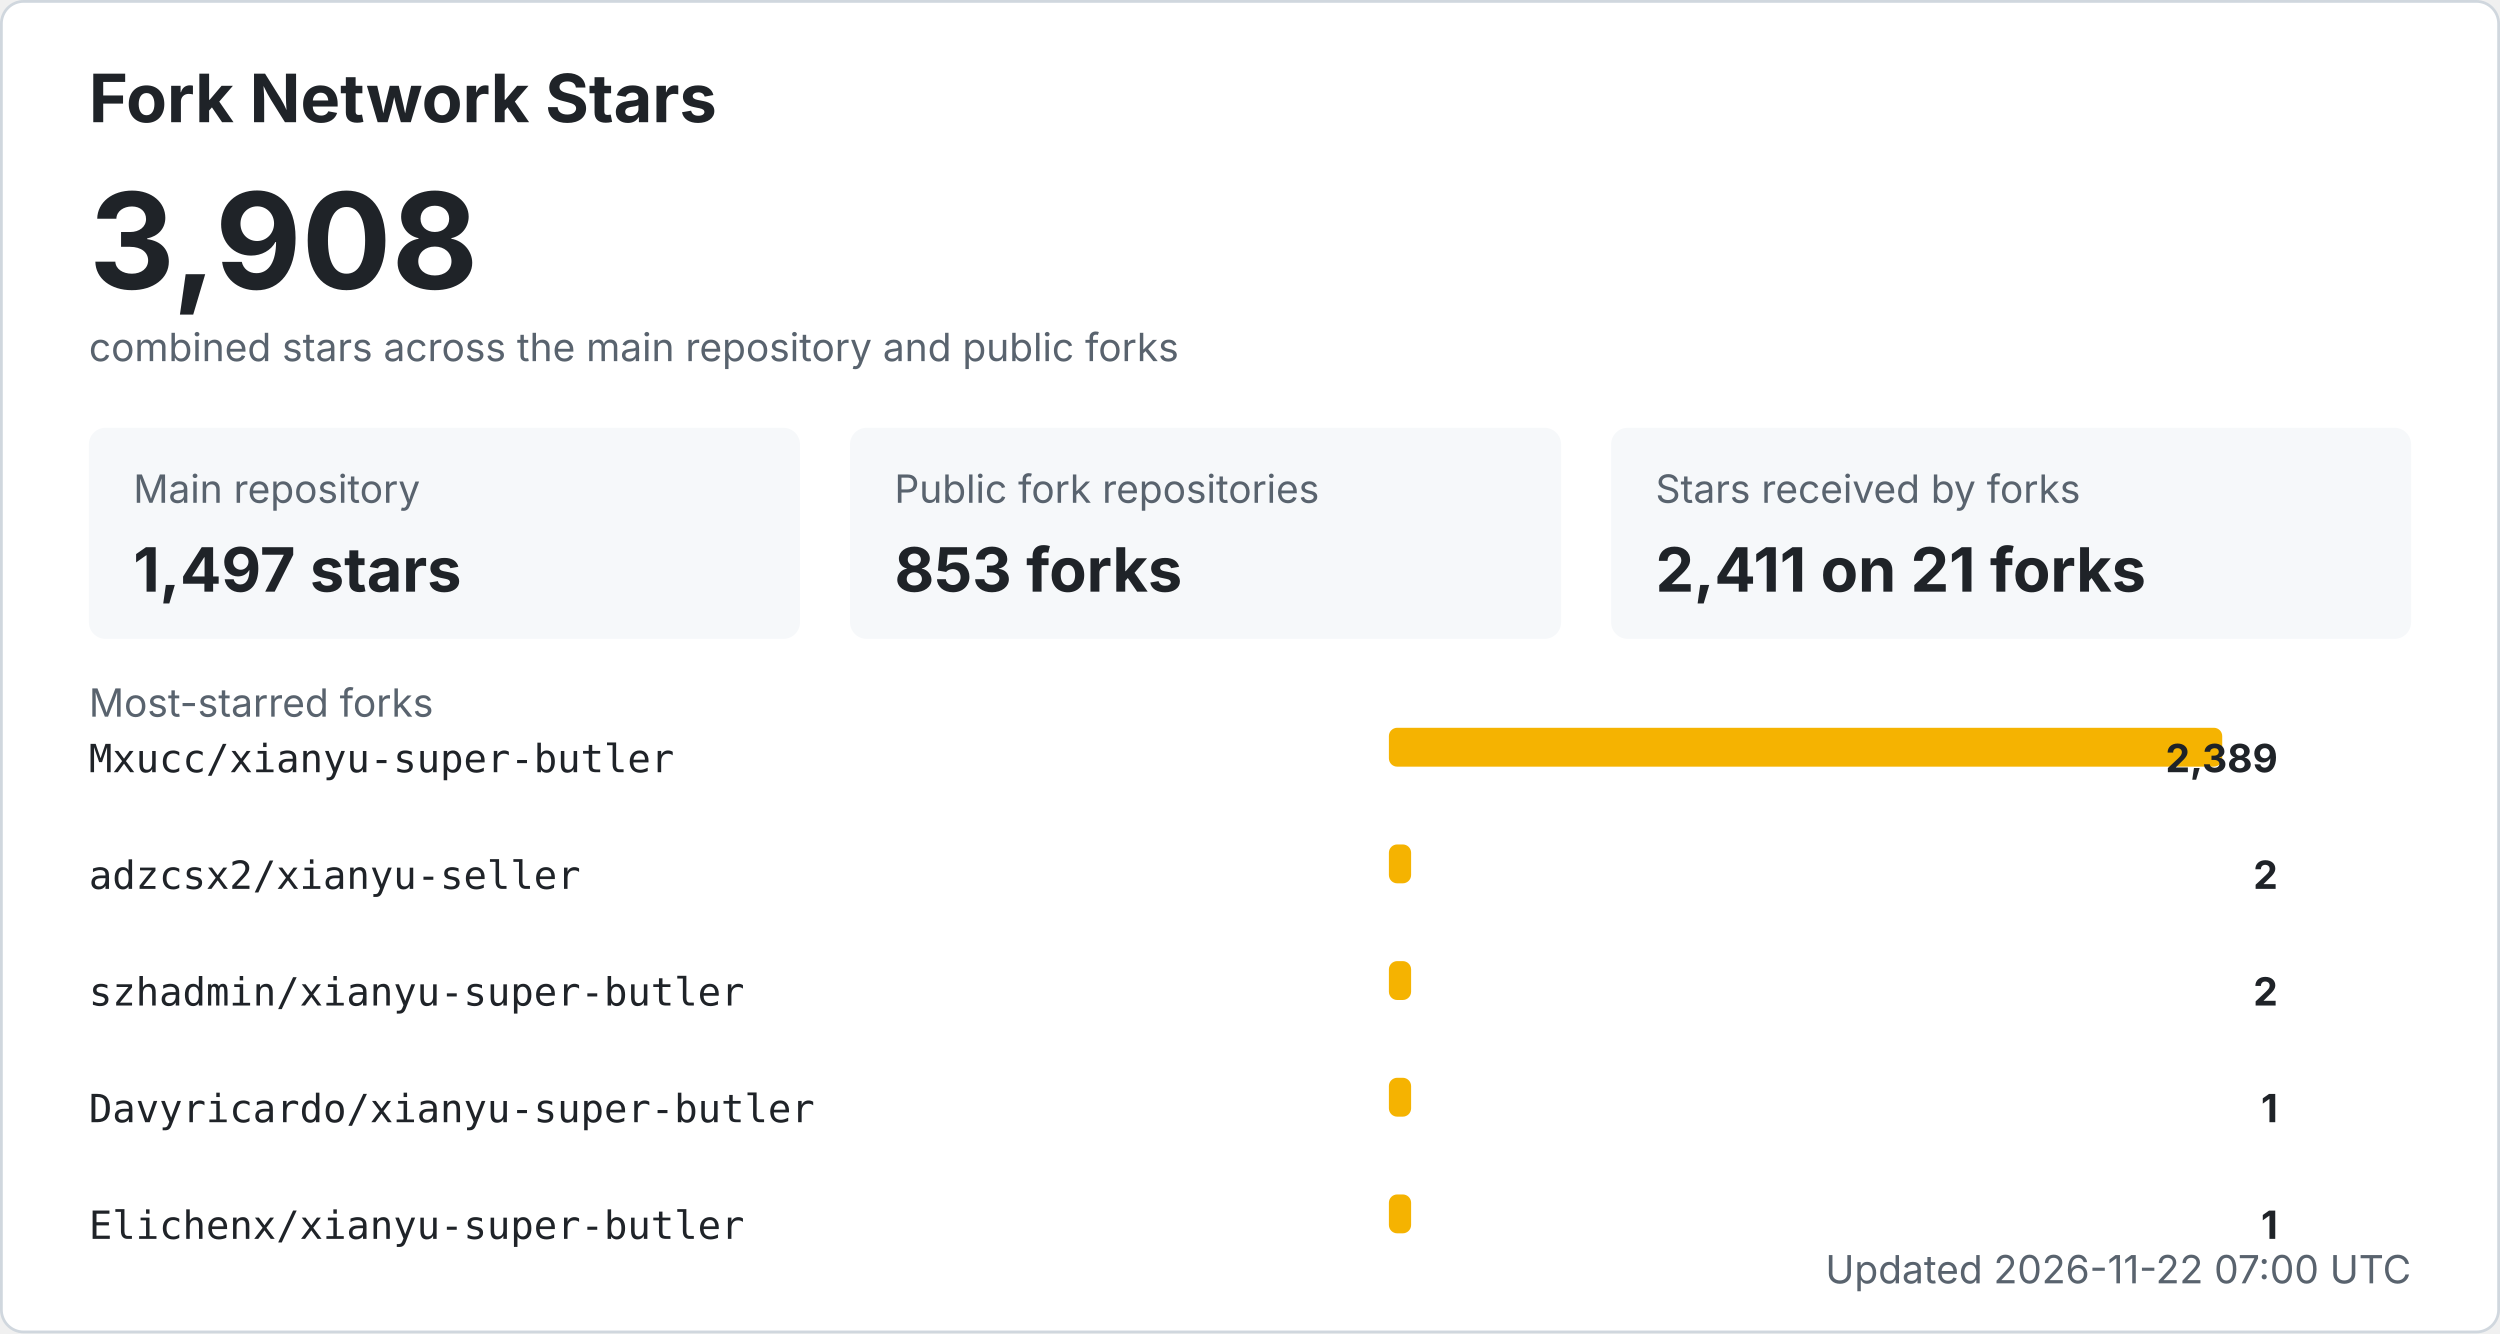
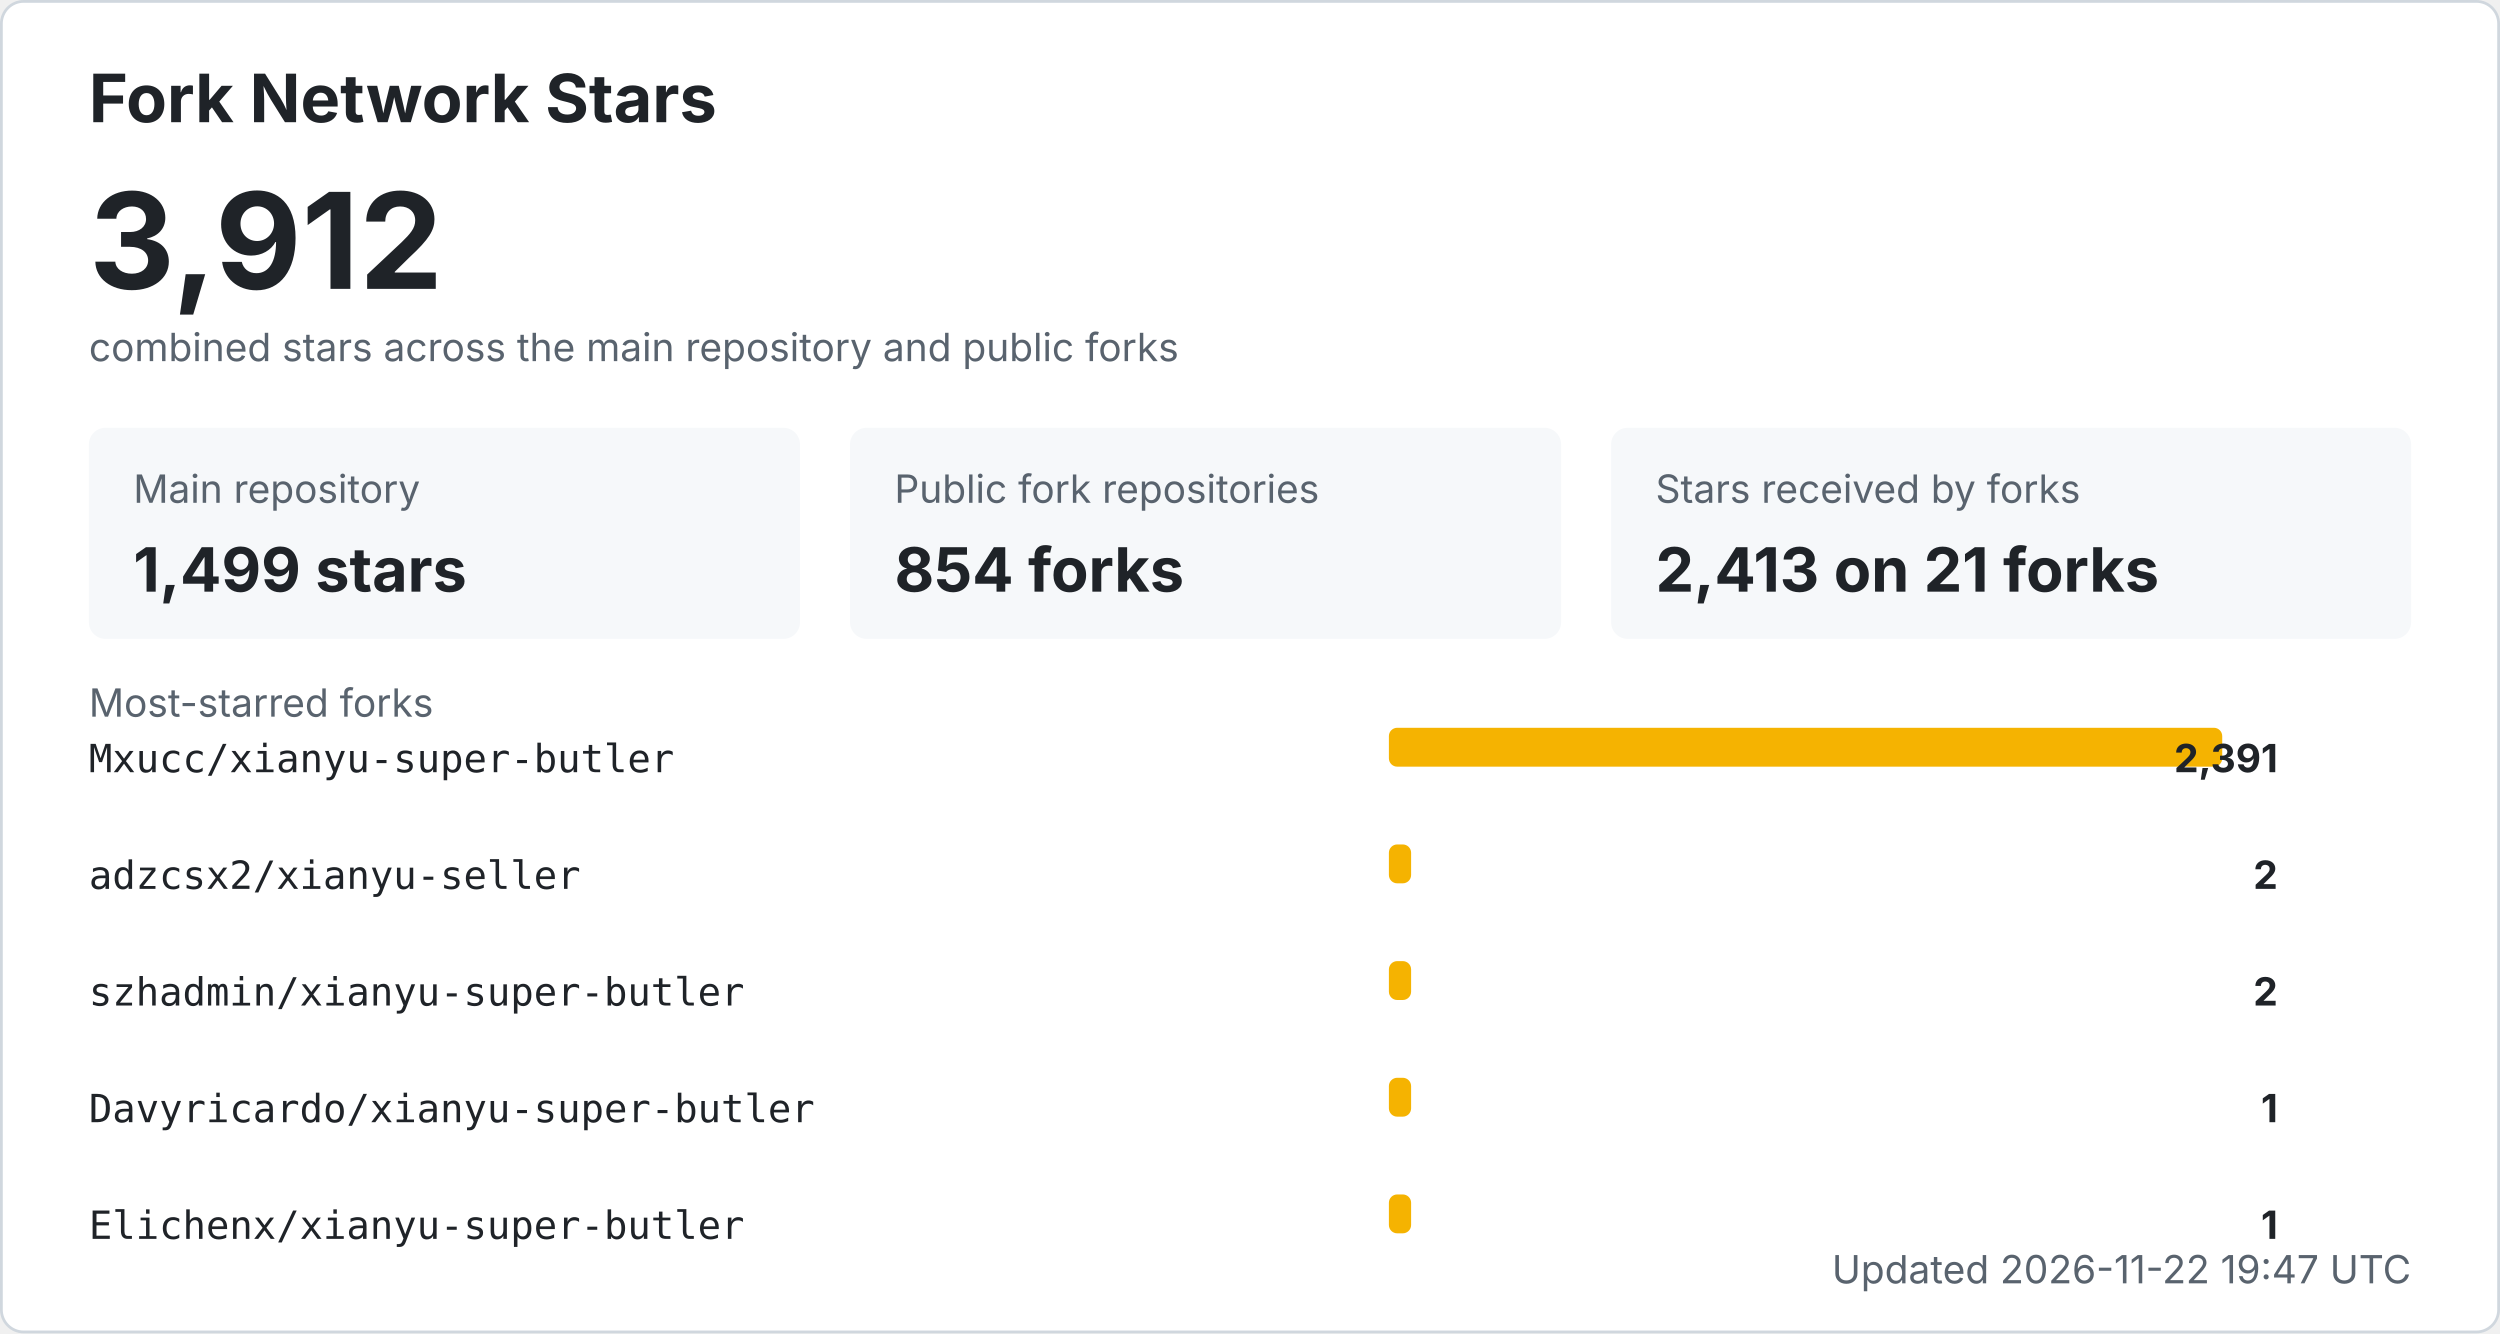
<svg xmlns="http://www.w3.org/2000/svg" width="900" height="480" viewBox="0 0 900 480" role="img" aria-labelledby="title desc">
  <style>
    .bg { fill: #ffffff; stroke: #d0d7de; }
    .title { fill: #1f2328; font: 700 24px -apple-system, BlinkMacSystemFont, "Segoe UI", sans-serif; }
    .total { fill: #1f2328; font: 700 48px -apple-system, BlinkMacSystemFont, "Segoe UI", sans-serif; }
    .label { fill: #59636e; font: 14px -apple-system, BlinkMacSystemFont, "Segoe UI", sans-serif; }
    .metric { fill: #1f2328; font: 700 22px -apple-system, BlinkMacSystemFont, "Segoe UI", sans-serif; }
    .repo { fill: #1f2328; font: 14px ui-monospace, SFMono-Regular, Consolas, monospace; }
    .count { fill: #1f2328; font: 700 14px -apple-system, BlinkMacSystemFont, "Segoe UI", sans-serif; }
    .muted { fill: #59636e; font: 14px -apple-system, BlinkMacSystemFont, "Segoe UI", sans-serif; }
    .card { fill: #f6f8fa; }
    .bar { fill: #f5b301; }
    @media (prefers-color-scheme: dark) {
      .bg { fill: #0d1117; stroke: #30363d; }
      .title, .total, .metric, .repo, .count { fill: #f0f6fc; }
      .label, .muted { fill: #8b949e; }
      .card { fill: #161b22; }
    }
  </style>
  <rect x="0.5" y="0.5" width="899" height="479" rx="8" class="bg" />
  <text x="32" y="44" class="title">Fork Network Stars</text>
-   <text x="32" y="104" class="total">3,908</text>
+   <text x="32" y="104" class="total">3,912</text>
  <text x="32" y="130" class="label">combined stars across the main repository and public forks</text>
  <rect x="32" y="154" width="256" height="76" rx="6" class="card" />
  <text x="48" y="181" class="label">Main repository</text>
-   <text x="48" y="213" class="metric">1,497 stars</text>
+   <text x="48" y="213" class="metric">1,499 stars</text>
  <rect x="306" y="154" width="256" height="76" rx="6" class="card" />
  <text x="322" y="181" class="label">Public fork repositories</text>
-   <text x="322" y="213" class="metric">853 forks</text>
+   <text x="322" y="213" class="metric">854 forks</text>
  <rect x="580" y="154" width="288" height="76" rx="6" class="card" />
  <text x="596" y="181" class="label">Stars received by forks</text>
-   <text x="596" y="213" class="metric">2,411 on 21 forks</text>
+   <text x="596" y="213" class="metric">2,413 on 21 forks</text>
  <text x="32" y="258" class="label">Most-starred forks</text>
  <text x="32" y="278" class="repo">Mxucc/xianyu-super-butler</text>
  <rect x="500" y="262" width="300" height="14" rx="3" class="bar" />
-   <text x="820" y="278" text-anchor="end" class="count">2,389</text>
+   <text x="820" y="278" text-anchor="end" class="count">2,391</text>
  <text x="32" y="320" class="repo">adzcsx2/xianyu-seller</text>
  <rect x="500" y="304" width="8" height="14" rx="3" class="bar" />
  <text x="820" y="320" text-anchor="end" class="count">2</text>
  <text x="32" y="362" class="repo">szhadmin/xianyu-super-butler</text>
  <rect x="500" y="346" width="8" height="14" rx="3" class="bar" />
  <text x="820" y="362" text-anchor="end" class="count">2</text>
  <text x="32" y="404" class="repo">Davyricardo/xianyu-super-butler</text>
  <rect x="500" y="388" width="8" height="14" rx="3" class="bar" />
  <text x="820" y="404" text-anchor="end" class="count">1</text>
  <text x="32" y="446" class="repo">Elichenx/xianyu-super-butler</text>
  <rect x="500" y="430" width="8" height="14" rx="3" class="bar" />
  <text x="820" y="446" text-anchor="end" class="count">1</text>
-   <text x="868" y="462" text-anchor="end" class="label">Updated 2026-11-22 07:00 UTC</text>
+   <text x="868" y="462" text-anchor="end" class="label">Updated 2026-11-22 19:47 UTC</text>
</svg>
